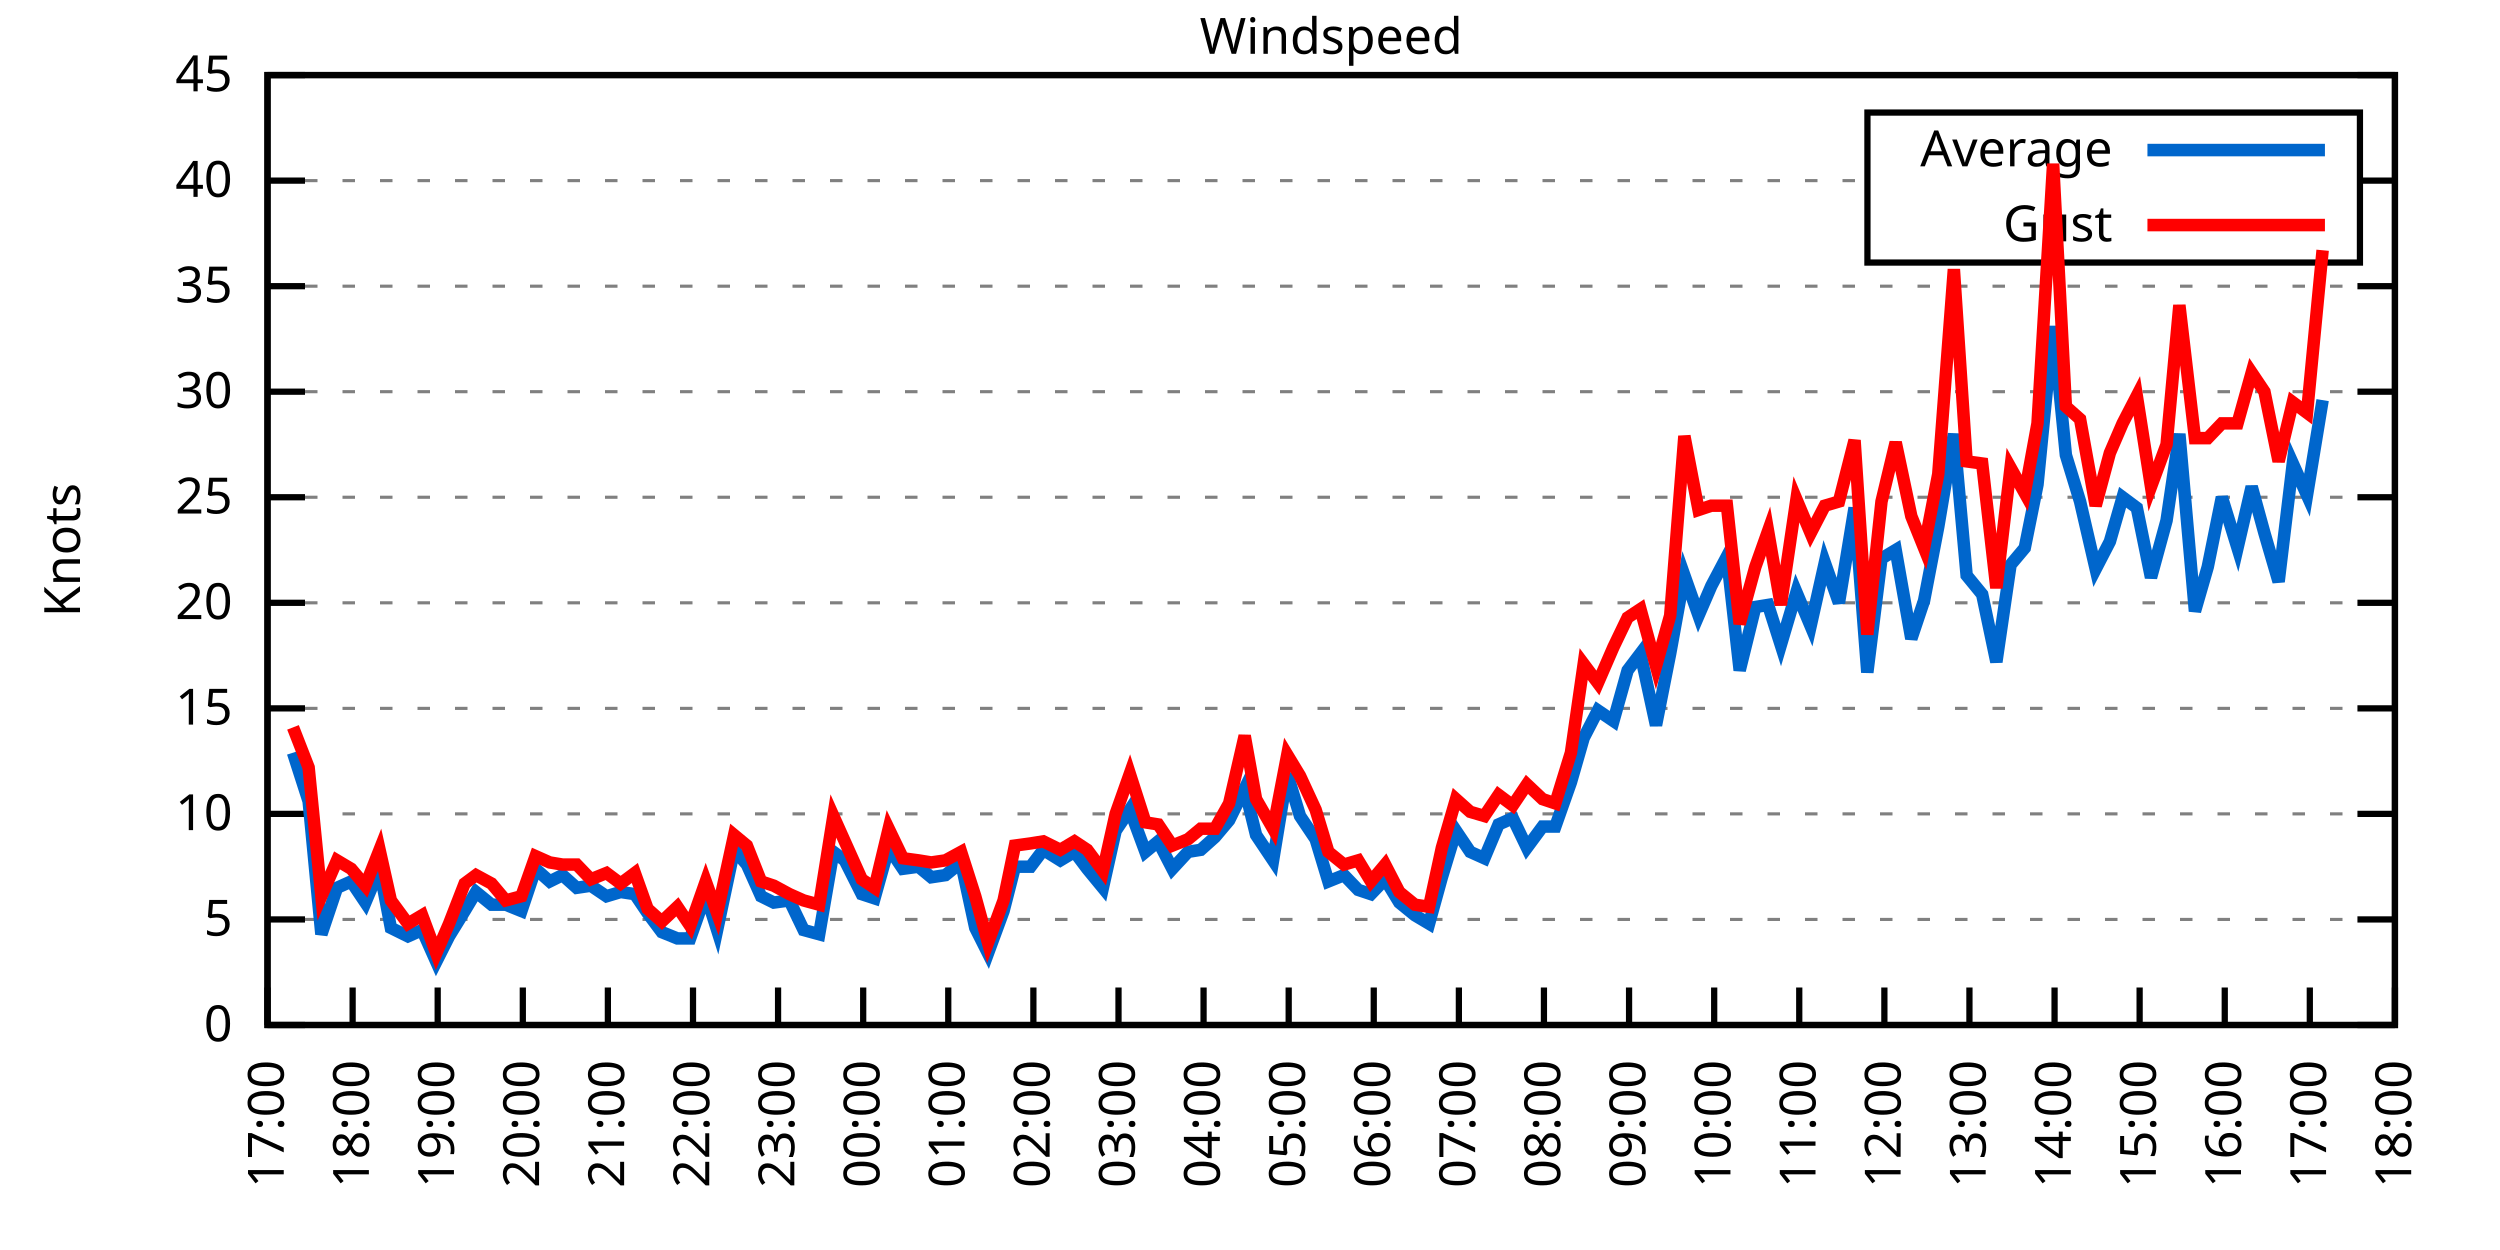
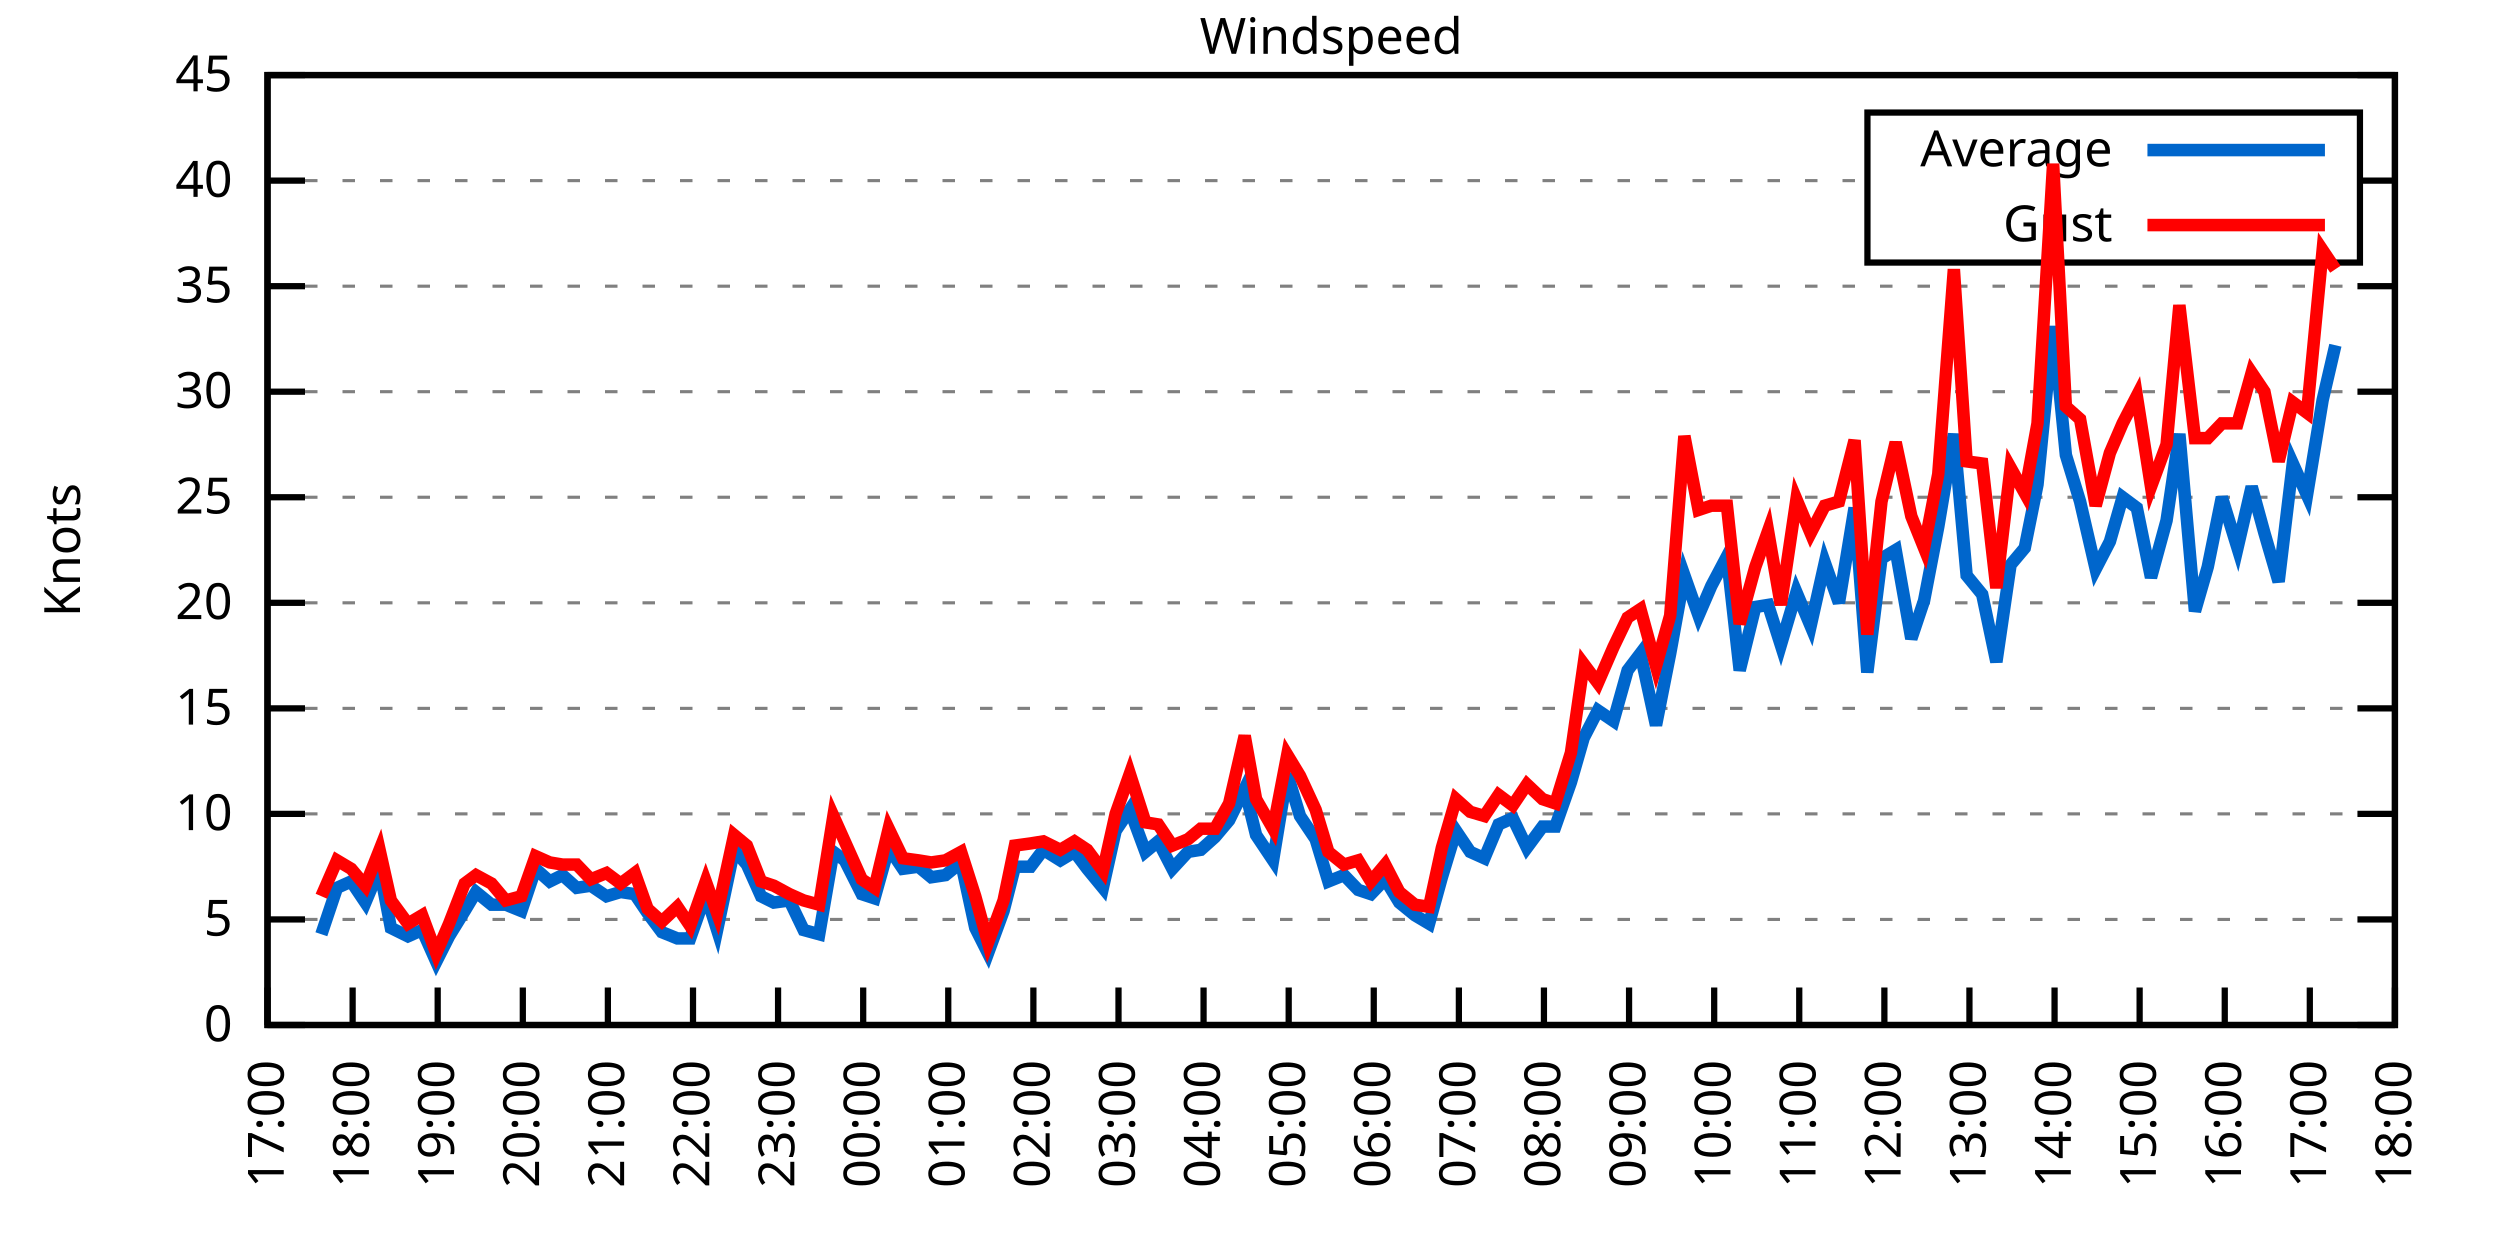
<svg xmlns="http://www.w3.org/2000/svg" xmlns:xlink="http://www.w3.org/1999/xlink" width="400" height="200" viewBox="0 0 400 200">
  <g id="gnuplot_canvas">
    <rect x="0" y="0" width="400" height="200" fill="none" />
    <defs>
      <circle id="gpDot" r="0.5" stroke-width="0.5" stroke="currentColor" />
      <path id="gpPt0" stroke-width="0.333" stroke="currentColor" d="M-1,0 h2 M0,-1 v2" />
      <path id="gpPt1" stroke-width="0.333" stroke="currentColor" d="M-1,-1 L1,1 M1,-1 L-1,1" />
      <path id="gpPt2" stroke-width="0.333" stroke="currentColor" d="M-1,0 L1,0 M0,-1 L0,1 M-1,-1 L1,1 M-1,1 L1,-1" />
      <rect id="gpPt3" stroke-width="0.333" stroke="currentColor" x="-1" y="-1" width="2" height="2" />
      <rect id="gpPt4" stroke-width="0.333" stroke="currentColor" fill="currentColor" x="-1" y="-1" width="2" height="2" />
      <circle id="gpPt5" stroke-width="0.333" stroke="currentColor" cx="0" cy="0" r="1" />
      <use xlink:href="#gpPt5" id="gpPt6" fill="currentColor" stroke="none" />
      <path id="gpPt7" stroke-width="0.333" stroke="currentColor" d="M0,-1.33 L-1.33,0.67 L1.33,0.67 z" />
      <use xlink:href="#gpPt7" id="gpPt8" fill="currentColor" stroke="none" />
      <use xlink:href="#gpPt7" id="gpPt9" stroke="currentColor" transform="rotate(180)" />
      <use xlink:href="#gpPt9" id="gpPt10" fill="currentColor" stroke="none" />
      <use xlink:href="#gpPt3" id="gpPt11" stroke="currentColor" transform="rotate(45)" />
      <use xlink:href="#gpPt11" id="gpPt12" fill="currentColor" stroke="none" />
      <path id="gpPt13" stroke-width="0.333" stroke="currentColor" d="M0,1.330 L1.265,0.411 L0.782,-1.067 L-0.782,-1.076 L-1.265,0.411 z" />
      <use xlink:href="#gpPt13" id="gpPt14" fill="currentColor" stroke="none" />
      <filter id="textbox" filterUnits="objectBoundingBox" x="0" y="0" height="1" width="1">
        <feFlood flood-color="white" flood-opacity="1" result="bgnd" />
        <feComposite in="SourceGraphic" in2="bgnd" operator="atop" />
      </filter>
      <filter id="greybox" filterUnits="objectBoundingBox" x="0" y="0" height="1" width="1">
        <feFlood flood-color="lightgrey" flood-opacity="1" result="grey" />
        <feComposite in="SourceGraphic" in2="grey" operator="atop" />
      </filter>
    </defs>
    <g fill="none" color="white" stroke="currentColor" stroke-width="1.00" stroke-linecap="butt" stroke-linejoin="miter">
</g>
    <g fill="none" color="black" stroke="currentColor" stroke-width="1.00" stroke-linecap="butt" stroke-linejoin="miter">
      <g stroke="none" shape-rendering="crispEdges">
        <polygon fill="rgb(255, 255, 255)" points="42.80,164.00 383.18,164.00 383.18,12.02 42.80,12.02 " />
      </g>
    </g>
    <g fill="none" color="black" stroke="currentColor" stroke-width="1.00" stroke-linecap="butt" stroke-linejoin="miter">
</g>
    <g fill="none" color="black" stroke="black" stroke-width="0.50" stroke-linecap="butt" stroke-linejoin="miter">
</g>
    <g fill="none" color="gray" stroke="currentColor" stroke-width="0.50" stroke-linecap="butt" stroke-linejoin="miter">
      <path stroke="gray" stroke-dasharray="2,4" class="gridline" d="M42.80,164.00 L383.19,164.00  " />
    </g>
    <g fill="none" color="gray" stroke="gray" stroke-width="1.00" stroke-linecap="butt" stroke-linejoin="miter">
</g>
    <g fill="none" color="black" stroke="currentColor" stroke-width="1.00" stroke-linecap="butt" stroke-linejoin="miter">
      <path stroke="black" d="M42.80,164.00 L48.80,164.00 M383.19,164.00 L377.19,164.00  " />
      <g transform="translate(37.20,166.60)" stroke="none" fill="black" font-family="Sans" font-size="8.00" text-anchor="end">
        <text>
          <tspan font-family="Sans"> 0</tspan>
        </text>
      </g>
    </g>
    <g fill="none" color="black" stroke="currentColor" stroke-width="1.00" stroke-linecap="butt" stroke-linejoin="miter">
</g>
    <g fill="none" color="black" stroke="black" stroke-width="0.50" stroke-linecap="butt" stroke-linejoin="miter">
</g>
    <g fill="none" color="gray" stroke="currentColor" stroke-width="0.50" stroke-linecap="butt" stroke-linejoin="miter">
      <path stroke="gray" stroke-dasharray="2,4" class="gridline" d="M42.80,147.11 L383.19,147.11  " />
    </g>
    <g fill="none" color="gray" stroke="gray" stroke-width="1.00" stroke-linecap="butt" stroke-linejoin="miter">
</g>
    <g fill="none" color="black" stroke="currentColor" stroke-width="1.00" stroke-linecap="butt" stroke-linejoin="miter">
      <path stroke="black" d="M42.80,147.11 L48.80,147.11 M383.19,147.11 L377.19,147.11  " />
      <g transform="translate(37.20,149.71)" stroke="none" fill="black" font-family="Sans" font-size="8.00" text-anchor="end">
        <text>
          <tspan font-family="Sans"> 5</tspan>
        </text>
      </g>
    </g>
    <g fill="none" color="black" stroke="currentColor" stroke-width="1.00" stroke-linecap="butt" stroke-linejoin="miter">
</g>
    <g fill="none" color="black" stroke="black" stroke-width="0.50" stroke-linecap="butt" stroke-linejoin="miter">
</g>
    <g fill="none" color="gray" stroke="currentColor" stroke-width="0.50" stroke-linecap="butt" stroke-linejoin="miter">
      <path stroke="gray" stroke-dasharray="2,4" class="gridline" d="M42.80,130.22 L383.19,130.22  " />
    </g>
    <g fill="none" color="gray" stroke="gray" stroke-width="1.00" stroke-linecap="butt" stroke-linejoin="miter">
</g>
    <g fill="none" color="black" stroke="currentColor" stroke-width="1.00" stroke-linecap="butt" stroke-linejoin="miter">
      <path stroke="black" d="M42.80,130.22 L48.80,130.22 M383.19,130.22 L377.19,130.22  " />
      <g transform="translate(37.20,132.82)" stroke="none" fill="black" font-family="Sans" font-size="8.00" text-anchor="end">
        <text>
          <tspan font-family="Sans"> 10</tspan>
        </text>
      </g>
    </g>
    <g fill="none" color="black" stroke="currentColor" stroke-width="1.00" stroke-linecap="butt" stroke-linejoin="miter">
</g>
    <g fill="none" color="black" stroke="black" stroke-width="0.50" stroke-linecap="butt" stroke-linejoin="miter">
</g>
    <g fill="none" color="gray" stroke="currentColor" stroke-width="0.50" stroke-linecap="butt" stroke-linejoin="miter">
      <path stroke="gray" stroke-dasharray="2,4" class="gridline" d="M42.80,113.34 L383.19,113.34  " />
    </g>
    <g fill="none" color="gray" stroke="gray" stroke-width="1.00" stroke-linecap="butt" stroke-linejoin="miter">
</g>
    <g fill="none" color="black" stroke="currentColor" stroke-width="1.00" stroke-linecap="butt" stroke-linejoin="miter">
      <path stroke="black" d="M42.80,113.34 L48.80,113.34 M383.19,113.34 L377.19,113.34  " />
      <g transform="translate(37.20,115.94)" stroke="none" fill="black" font-family="Sans" font-size="8.00" text-anchor="end">
        <text>
          <tspan font-family="Sans"> 15</tspan>
        </text>
      </g>
    </g>
    <g fill="none" color="black" stroke="currentColor" stroke-width="1.00" stroke-linecap="butt" stroke-linejoin="miter">
</g>
    <g fill="none" color="black" stroke="black" stroke-width="0.50" stroke-linecap="butt" stroke-linejoin="miter">
</g>
    <g fill="none" color="gray" stroke="currentColor" stroke-width="0.50" stroke-linecap="butt" stroke-linejoin="miter">
      <path stroke="gray" stroke-dasharray="2,4" class="gridline" d="M42.80,96.45 L383.19,96.45  " />
    </g>
    <g fill="none" color="gray" stroke="gray" stroke-width="1.00" stroke-linecap="butt" stroke-linejoin="miter">
</g>
    <g fill="none" color="black" stroke="currentColor" stroke-width="1.00" stroke-linecap="butt" stroke-linejoin="miter">
      <path stroke="black" d="M42.80,96.45 L48.80,96.45 M383.19,96.45 L377.19,96.45  " />
      <g transform="translate(37.20,99.05)" stroke="none" fill="black" font-family="Sans" font-size="8.00" text-anchor="end">
        <text>
          <tspan font-family="Sans"> 20</tspan>
        </text>
      </g>
    </g>
    <g fill="none" color="black" stroke="currentColor" stroke-width="1.00" stroke-linecap="butt" stroke-linejoin="miter">
</g>
    <g fill="none" color="black" stroke="black" stroke-width="0.50" stroke-linecap="butt" stroke-linejoin="miter">
</g>
    <g fill="none" color="gray" stroke="currentColor" stroke-width="0.50" stroke-linecap="butt" stroke-linejoin="miter">
      <path stroke="gray" stroke-dasharray="2,4" class="gridline" d="M42.80,79.56 L383.19,79.56  " />
    </g>
    <g fill="none" color="gray" stroke="gray" stroke-width="1.00" stroke-linecap="butt" stroke-linejoin="miter">
</g>
    <g fill="none" color="black" stroke="currentColor" stroke-width="1.00" stroke-linecap="butt" stroke-linejoin="miter">
      <path stroke="black" d="M42.80,79.56 L48.80,79.56 M383.19,79.56 L377.19,79.56  " />
      <g transform="translate(37.20,82.16)" stroke="none" fill="black" font-family="Sans" font-size="8.00" text-anchor="end">
        <text>
          <tspan font-family="Sans"> 25</tspan>
        </text>
      </g>
    </g>
    <g fill="none" color="black" stroke="currentColor" stroke-width="1.00" stroke-linecap="butt" stroke-linejoin="miter">
</g>
    <g fill="none" color="black" stroke="black" stroke-width="0.50" stroke-linecap="butt" stroke-linejoin="miter">
</g>
    <g fill="none" color="gray" stroke="currentColor" stroke-width="0.50" stroke-linecap="butt" stroke-linejoin="miter">
      <path stroke="gray" stroke-dasharray="2,4" class="gridline" d="M42.80,62.67 L383.19,62.67  " />
    </g>
    <g fill="none" color="gray" stroke="gray" stroke-width="1.00" stroke-linecap="butt" stroke-linejoin="miter">
</g>
    <g fill="none" color="black" stroke="currentColor" stroke-width="1.00" stroke-linecap="butt" stroke-linejoin="miter">
      <path stroke="black" d="M42.80,62.67 L48.80,62.67 M383.19,62.67 L377.19,62.67  " />
      <g transform="translate(37.20,65.27)" stroke="none" fill="black" font-family="Sans" font-size="8.00" text-anchor="end">
        <text>
          <tspan font-family="Sans"> 30</tspan>
        </text>
      </g>
    </g>
    <g fill="none" color="black" stroke="currentColor" stroke-width="1.00" stroke-linecap="butt" stroke-linejoin="miter">
</g>
    <g fill="none" color="black" stroke="black" stroke-width="0.50" stroke-linecap="butt" stroke-linejoin="miter">
</g>
    <g fill="none" color="gray" stroke="currentColor" stroke-width="0.50" stroke-linecap="butt" stroke-linejoin="miter">
      <path stroke="gray" stroke-dasharray="2,4" class="gridline" d="M42.80,45.79 L383.19,45.79  " />
    </g>
    <g fill="none" color="gray" stroke="gray" stroke-width="1.00" stroke-linecap="butt" stroke-linejoin="miter">
</g>
    <g fill="none" color="black" stroke="currentColor" stroke-width="1.00" stroke-linecap="butt" stroke-linejoin="miter">
      <path stroke="black" d="M42.80,45.79 L48.80,45.79 M383.19,45.79 L377.19,45.79  " />
      <g transform="translate(37.20,48.39)" stroke="none" fill="black" font-family="Sans" font-size="8.00" text-anchor="end">
        <text>
          <tspan font-family="Sans"> 35</tspan>
        </text>
      </g>
    </g>
    <g fill="none" color="black" stroke="currentColor" stroke-width="1.00" stroke-linecap="butt" stroke-linejoin="miter">
</g>
    <g fill="none" color="black" stroke="black" stroke-width="0.50" stroke-linecap="butt" stroke-linejoin="miter">
</g>
    <g fill="none" color="gray" stroke="currentColor" stroke-width="0.50" stroke-linecap="butt" stroke-linejoin="miter">
      <path stroke="gray" stroke-dasharray="2,4" class="gridline" d="M42.80,28.90 L298.79,28.90 M377.59,28.90 L383.19,28.90  " />
    </g>
    <g fill="none" color="gray" stroke="gray" stroke-width="1.00" stroke-linecap="butt" stroke-linejoin="miter">
</g>
    <g fill="none" color="black" stroke="currentColor" stroke-width="1.00" stroke-linecap="butt" stroke-linejoin="miter">
      <path stroke="black" d="M42.80,28.90 L48.80,28.90 M383.19,28.90 L377.19,28.90  " />
      <g transform="translate(37.20,31.50)" stroke="none" fill="black" font-family="Sans" font-size="8.00" text-anchor="end">
        <text>
          <tspan font-family="Sans"> 40</tspan>
        </text>
      </g>
    </g>
    <g fill="none" color="black" stroke="currentColor" stroke-width="1.00" stroke-linecap="butt" stroke-linejoin="miter">
</g>
    <g fill="none" color="black" stroke="black" stroke-width="0.50" stroke-linecap="butt" stroke-linejoin="miter">
</g>
    <g fill="none" color="gray" stroke="currentColor" stroke-width="0.50" stroke-linecap="butt" stroke-linejoin="miter">
      <path stroke="gray" stroke-dasharray="2,4" class="gridline" d="M42.80,12.01 L383.19,12.01  " />
    </g>
    <g fill="none" color="gray" stroke="gray" stroke-width="1.00" stroke-linecap="butt" stroke-linejoin="miter">
</g>
    <g fill="none" color="black" stroke="currentColor" stroke-width="1.00" stroke-linecap="butt" stroke-linejoin="miter">
      <path stroke="black" d="M42.80,12.01 L48.80,12.01 M383.19,12.01 L377.19,12.01  " />
      <g transform="translate(37.20,14.61)" stroke="none" fill="black" font-family="Sans" font-size="8.00" text-anchor="end">
        <text>
          <tspan font-family="Sans"> 45</tspan>
        </text>
      </g>
    </g>
    <g fill="none" color="black" stroke="currentColor" stroke-width="1.00" stroke-linecap="butt" stroke-linejoin="miter">
      <path stroke="black" d="M42.80,164.00 L42.80,158.00  " />
      <g transform="translate(45.40,169.60) rotate(270.00)" stroke="none" fill="black" font-family="Sans" font-size="8.00" text-anchor="end">
        <text>
          <tspan font-family="Sans">17:00</tspan>
        </text>
      </g>
    </g>
    <g fill="none" color="black" stroke="currentColor" stroke-width="1.00" stroke-linecap="butt" stroke-linejoin="miter">
      <path stroke="black" d="M56.42,164.00 L56.42,158.00  " />
      <g transform="translate(59.02,169.60) rotate(270.00)" stroke="none" fill="black" font-family="Sans" font-size="8.00" text-anchor="end">
        <text>
          <tspan font-family="Sans">18:00</tspan>
        </text>
      </g>
    </g>
    <g fill="none" color="black" stroke="currentColor" stroke-width="1.00" stroke-linecap="butt" stroke-linejoin="miter">
      <path stroke="black" d="M70.03,164.00 L70.03,158.00  " />
      <g transform="translate(72.63,169.60) rotate(270.00)" stroke="none" fill="black" font-family="Sans" font-size="8.00" text-anchor="end">
        <text>
          <tspan font-family="Sans">19:00</tspan>
        </text>
      </g>
    </g>
    <g fill="none" color="black" stroke="currentColor" stroke-width="1.00" stroke-linecap="butt" stroke-linejoin="miter">
      <path stroke="black" d="M83.65,164.00 L83.65,158.00  " />
      <g transform="translate(86.25,169.60) rotate(270.00)" stroke="none" fill="black" font-family="Sans" font-size="8.00" text-anchor="end">
        <text>
          <tspan font-family="Sans">20:00</tspan>
        </text>
      </g>
    </g>
    <g fill="none" color="black" stroke="currentColor" stroke-width="1.00" stroke-linecap="butt" stroke-linejoin="miter">
      <path stroke="black" d="M97.26,164.00 L97.26,158.00  " />
      <g transform="translate(99.86,169.60) rotate(270.00)" stroke="none" fill="black" font-family="Sans" font-size="8.00" text-anchor="end">
        <text>
          <tspan font-family="Sans">21:00</tspan>
        </text>
      </g>
    </g>
    <g fill="none" color="black" stroke="currentColor" stroke-width="1.00" stroke-linecap="butt" stroke-linejoin="miter">
      <path stroke="black" d="M110.88,164.00 L110.88,158.00  " />
      <g transform="translate(113.48,169.60) rotate(270.00)" stroke="none" fill="black" font-family="Sans" font-size="8.00" text-anchor="end">
        <text>
          <tspan font-family="Sans">22:00</tspan>
        </text>
      </g>
    </g>
    <g fill="none" color="black" stroke="currentColor" stroke-width="1.00" stroke-linecap="butt" stroke-linejoin="miter">
      <path stroke="black" d="M124.49,164.00 L124.49,158.00  " />
      <g transform="translate(127.09,169.60) rotate(270.00)" stroke="none" fill="black" font-family="Sans" font-size="8.00" text-anchor="end">
        <text>
          <tspan font-family="Sans">23:00</tspan>
        </text>
      </g>
    </g>
    <g fill="none" color="black" stroke="currentColor" stroke-width="1.00" stroke-linecap="butt" stroke-linejoin="miter">
      <path stroke="black" d="M138.11,164.00 L138.11,158.00  " />
      <g transform="translate(140.71,169.60) rotate(270.00)" stroke="none" fill="black" font-family="Sans" font-size="8.00" text-anchor="end">
        <text>
          <tspan font-family="Sans">00:00</tspan>
        </text>
      </g>
    </g>
    <g fill="none" color="black" stroke="currentColor" stroke-width="1.00" stroke-linecap="butt" stroke-linejoin="miter">
      <path stroke="black" d="M151.72,164.00 L151.72,158.00  " />
      <g transform="translate(154.32,169.60) rotate(270.00)" stroke="none" fill="black" font-family="Sans" font-size="8.00" text-anchor="end">
        <text>
          <tspan font-family="Sans">01:00</tspan>
        </text>
      </g>
    </g>
    <g fill="none" color="black" stroke="currentColor" stroke-width="1.00" stroke-linecap="butt" stroke-linejoin="miter">
      <path stroke="black" d="M165.34,164.00 L165.34,158.00  " />
      <g transform="translate(167.94,169.60) rotate(270.00)" stroke="none" fill="black" font-family="Sans" font-size="8.00" text-anchor="end">
        <text>
          <tspan font-family="Sans">02:00</tspan>
        </text>
      </g>
    </g>
    <g fill="none" color="black" stroke="currentColor" stroke-width="1.00" stroke-linecap="butt" stroke-linejoin="miter">
      <path stroke="black" d="M178.96,164.00 L178.96,158.00  " />
      <g transform="translate(181.56,169.60) rotate(270.00)" stroke="none" fill="black" font-family="Sans" font-size="8.00" text-anchor="end">
        <text>
          <tspan font-family="Sans">03:00</tspan>
        </text>
      </g>
    </g>
    <g fill="none" color="black" stroke="currentColor" stroke-width="1.00" stroke-linecap="butt" stroke-linejoin="miter">
      <path stroke="black" d="M192.57,164.00 L192.57,158.00  " />
      <g transform="translate(195.17,169.60) rotate(270.00)" stroke="none" fill="black" font-family="Sans" font-size="8.00" text-anchor="end">
        <text>
          <tspan font-family="Sans">04:00</tspan>
        </text>
      </g>
    </g>
    <g fill="none" color="black" stroke="currentColor" stroke-width="1.00" stroke-linecap="butt" stroke-linejoin="miter">
      <path stroke="black" d="M206.19,164.00 L206.19,158.00  " />
      <g transform="translate(208.79,169.60) rotate(270.00)" stroke="none" fill="black" font-family="Sans" font-size="8.00" text-anchor="end">
        <text>
          <tspan font-family="Sans">05:00</tspan>
        </text>
      </g>
    </g>
    <g fill="none" color="black" stroke="currentColor" stroke-width="1.00" stroke-linecap="butt" stroke-linejoin="miter">
      <path stroke="black" d="M219.80,164.00 L219.80,158.00  " />
      <g transform="translate(222.40,169.60) rotate(270.00)" stroke="none" fill="black" font-family="Sans" font-size="8.00" text-anchor="end">
        <text>
          <tspan font-family="Sans">06:00</tspan>
        </text>
      </g>
    </g>
    <g fill="none" color="black" stroke="currentColor" stroke-width="1.00" stroke-linecap="butt" stroke-linejoin="miter">
      <path stroke="black" d="M233.42,164.00 L233.42,158.00  " />
      <g transform="translate(236.02,169.60) rotate(270.00)" stroke="none" fill="black" font-family="Sans" font-size="8.00" text-anchor="end">
        <text>
          <tspan font-family="Sans">07:00</tspan>
        </text>
      </g>
    </g>
    <g fill="none" color="black" stroke="currentColor" stroke-width="1.00" stroke-linecap="butt" stroke-linejoin="miter">
      <path stroke="black" d="M247.03,164.00 L247.03,158.00  " />
      <g transform="translate(249.63,169.60) rotate(270.00)" stroke="none" fill="black" font-family="Sans" font-size="8.00" text-anchor="end">
        <text>
          <tspan font-family="Sans">08:00</tspan>
        </text>
      </g>
    </g>
    <g fill="none" color="black" stroke="currentColor" stroke-width="1.00" stroke-linecap="butt" stroke-linejoin="miter">
      <path stroke="black" d="M260.65,164.00 L260.65,158.00  " />
      <g transform="translate(263.25,169.60) rotate(270.00)" stroke="none" fill="black" font-family="Sans" font-size="8.00" text-anchor="end">
        <text>
          <tspan font-family="Sans">09:00</tspan>
        </text>
      </g>
    </g>
    <g fill="none" color="black" stroke="currentColor" stroke-width="1.00" stroke-linecap="butt" stroke-linejoin="miter">
      <path stroke="black" d="M274.27,164.00 L274.27,158.00  " />
      <g transform="translate(276.87,169.60) rotate(270.00)" stroke="none" fill="black" font-family="Sans" font-size="8.00" text-anchor="end">
        <text>
          <tspan font-family="Sans">10:00</tspan>
        </text>
      </g>
    </g>
    <g fill="none" color="black" stroke="currentColor" stroke-width="1.00" stroke-linecap="butt" stroke-linejoin="miter">
      <path stroke="black" d="M287.88,164.00 L287.88,158.00  " />
      <g transform="translate(290.48,169.60) rotate(270.00)" stroke="none" fill="black" font-family="Sans" font-size="8.00" text-anchor="end">
        <text>
          <tspan font-family="Sans">11:00</tspan>
        </text>
      </g>
    </g>
    <g fill="none" color="black" stroke="currentColor" stroke-width="1.00" stroke-linecap="butt" stroke-linejoin="miter">
      <path stroke="black" d="M301.50,164.00 L301.50,158.00  " />
      <g transform="translate(304.10,169.60) rotate(270.00)" stroke="none" fill="black" font-family="Sans" font-size="8.00" text-anchor="end">
        <text>
          <tspan font-family="Sans">12:00</tspan>
        </text>
      </g>
    </g>
    <g fill="none" color="black" stroke="currentColor" stroke-width="1.00" stroke-linecap="butt" stroke-linejoin="miter">
      <path stroke="black" d="M315.11,164.00 L315.11,158.00  " />
      <g transform="translate(317.71,169.60) rotate(270.00)" stroke="none" fill="black" font-family="Sans" font-size="8.00" text-anchor="end">
        <text>
          <tspan font-family="Sans">13:00</tspan>
        </text>
      </g>
    </g>
    <g fill="none" color="black" stroke="currentColor" stroke-width="1.00" stroke-linecap="butt" stroke-linejoin="miter">
      <path stroke="black" d="M328.73,164.00 L328.73,158.00  " />
      <g transform="translate(331.33,169.60) rotate(270.00)" stroke="none" fill="black" font-family="Sans" font-size="8.00" text-anchor="end">
        <text>
          <tspan font-family="Sans">14:00</tspan>
        </text>
      </g>
    </g>
    <g fill="none" color="black" stroke="currentColor" stroke-width="1.00" stroke-linecap="butt" stroke-linejoin="miter">
      <path stroke="black" d="M342.34,164.00 L342.34,158.00  " />
      <g transform="translate(344.94,169.60) rotate(270.00)" stroke="none" fill="black" font-family="Sans" font-size="8.00" text-anchor="end">
        <text>
          <tspan font-family="Sans">15:00</tspan>
        </text>
      </g>
    </g>
    <g fill="none" color="black" stroke="currentColor" stroke-width="1.00" stroke-linecap="butt" stroke-linejoin="miter">
      <path stroke="black" d="M355.96,164.00 L355.96,158.00  " />
      <g transform="translate(358.56,169.60) rotate(270.00)" stroke="none" fill="black" font-family="Sans" font-size="8.00" text-anchor="end">
        <text>
          <tspan font-family="Sans">16:00</tspan>
        </text>
      </g>
    </g>
    <g fill="none" color="black" stroke="currentColor" stroke-width="1.00" stroke-linecap="butt" stroke-linejoin="miter">
      <path stroke="black" d="M369.57,164.00 L369.57,158.00  " />
      <g transform="translate(372.17,169.60) rotate(270.00)" stroke="none" fill="black" font-family="Sans" font-size="8.00" text-anchor="end">
        <text>
          <tspan font-family="Sans">17:00</tspan>
        </text>
      </g>
    </g>
    <g fill="none" color="black" stroke="currentColor" stroke-width="1.00" stroke-linecap="butt" stroke-linejoin="miter">
      <path stroke="black" d="M383.19,164.00 L383.19,158.00  " />
      <g transform="translate(385.79,169.60) rotate(270.00)" stroke="none" fill="black" font-family="Sans" font-size="8.00" text-anchor="end">
        <text>
          <tspan font-family="Sans">18:00</tspan>
        </text>
      </g>
    </g>
    <g fill="none" color="black" stroke="currentColor" stroke-width="1.00" stroke-linecap="butt" stroke-linejoin="miter">
</g>
    <g fill="none" color="black" stroke="currentColor" stroke-width="1.00" stroke-linecap="butt" stroke-linejoin="miter">
      <path stroke="black" d="M42.80,12.01 L42.80,164.00 L383.19,164.00 L383.19,12.01 L42.80,12.01 Z  " />
    </g>
    <g fill="none" color="black" stroke="currentColor" stroke-width="1.00" stroke-linecap="butt" stroke-linejoin="miter">
</g>
    <g fill="none" color="black" stroke="currentColor" stroke-width="1.00" stroke-linecap="butt" stroke-linejoin="miter">
      <path stroke="black" d="M298.79,42.01 L298.79,18.01 L377.59,18.01 L377.59,42.01 L298.79,42.01 Z  " />
    </g>
    <g id="Windspeed_plot_1">
      <g fill="none" color="white" stroke="black" stroke-width="2.00" stroke-linecap="butt" stroke-linejoin="miter">
</g>
      <g fill="none" color="black" stroke="currentColor" stroke-width="2.00" stroke-linecap="butt" stroke-linejoin="miter">
        <g transform="translate(337.99,26.61)" stroke="none" fill="black" font-family="Sans" font-size="8.00" text-anchor="end">
          <text>
            <tspan font-family="Sans">Average</tspan>
          </text>
        </g>
      </g>
      <g fill="none" color="black" stroke="currentColor" stroke-width="2.00" stroke-linecap="butt" stroke-linejoin="miter">
-         <path stroke="rgb(  0, 102, 204)" d="M343.59,24.01 L371.99,24.01 M46.88,120.43 L49.38,128.20 L51.42,149.48 L53.92,142.05 L56.19,141.03 L58.46,144.41   L60.73,139.01 L62.54,148.46 L65.27,149.81 L67.54,148.80 L69.80,153.87 L71.85,149.81 L74.34,145.76 L76.16,142.72   L78.65,144.75 L80.92,144.75 L83.42,145.76 L85.69,139.01 L87.96,141.03 L90.00,140.02 L92.27,142.05 L94.54,141.71   L97.04,143.40 L99.30,142.72 L101.57,143.06 L103.62,146.10 L105.89,149.14 L108.38,150.15 L110.42,150.15 L112.92,143.06   L114.74,148.80 L117.46,135.97 L119.50,138.33 L121.77,143.40 L123.81,144.41 L126.31,144.07 L128.58,148.80 L131.07,149.48   L133.34,136.30 L135.16,137.66 L137.88,143.06 L139.92,143.73 L142.19,135.63 L144.46,139.01 L146.96,138.67 L149.00,140.36   L151.27,140.02 L153.77,137.99 L156.04,148.46 L158.08,152.52 L160.57,145.76 L162.39,138.67 L164.89,138.67 L166.93,135.97   L169.65,137.66 L171.92,136.30 L173.96,139.01 L176.46,142.05 L178.50,132.93 L180.77,129.55 L183.27,136.30 L185.31,134.62   L187.58,139.01 L190.08,136.30 L192.12,135.97 L194.39,133.94 L196.66,131.24 L199.15,126.17 L200.97,133.60 L203.69,137.66   L205.96,123.81 L208.00,130.56 L210.50,134.28 L212.54,141.03 L215.04,140.02 L217.31,142.38 L219.35,143.06 L221.62,140.69   L223.89,144.41 L226.38,146.44 L228.65,147.79 L230.70,140.36 L232.96,132.93 L235.23,136.30 L237.50,137.32 L239.77,131.91   L242.04,130.90 L244.31,135.63 L246.81,132.25 L248.85,132.25 L251.35,125.16 L253.39,118.07 L255.66,113.67 L258.15,115.36   L260.42,107.26 L262.47,104.56 L264.96,116.04 L267.23,104.56 L269.50,92.06 L271.77,98.48 L273.81,93.75 L276.31,89.02   L278.35,107.26 L280.85,97.12 L282.89,96.79 L284.93,103.20 L287.43,94.76 L289.70,100.16 L291.97,90.03 L294.23,96.45   L296.73,81.25 L298.77,107.59 L301.04,89.36 L303.31,88.00 L305.81,102.19 L307.85,96.11 L310.12,84.29 L312.62,69.43   L314.66,92.06 L317.15,95.10 L319.42,105.91 L321.69,90.37 L323.96,87.67 L326.00,77.53 L328.50,52.20 L330.54,72.81   L332.81,80.24 L335.31,91.04 L337.58,86.65 L339.62,79.56 L341.89,81.25 L344.16,92.40 L346.65,83.28 L348.70,69.43   L351.19,97.80 L353.24,90.71 L355.50,79.56 L358.00,87.67 L360.27,77.87 L362.31,85.30 L364.58,93.07 L366.85,74.16   L369.12,79.22 L371.62,64.02  " />
+         <path stroke="rgb(  0, 102, 204)" d="M343.59,24.01 L371.99,24.01 M51.42,149.48 L53.92,142.05 L56.19,141.03 L58.46,144.41 L60.73,139.01 L62.54,148.46   L65.27,149.81 L67.54,148.80 L69.80,153.87 L71.85,149.81 L74.34,145.76 L76.16,142.72 L78.65,144.75 L80.92,144.75   L83.42,145.76 L85.69,139.01 L87.96,141.03 L90.00,140.02 L92.27,142.05 L94.54,141.71 L97.04,143.40 L99.30,142.72   L101.57,143.06 L103.62,146.10 L105.89,149.14 L108.38,150.15 L110.42,150.15 L112.92,143.06 L114.74,148.80 L117.46,135.97   L119.50,138.33 L121.77,143.40 L123.81,144.41 L126.31,144.07 L128.58,148.80 L131.07,149.48 L133.34,136.30 L135.16,137.66   L137.88,143.06 L139.92,143.73 L142.19,135.63 L144.46,139.01 L146.96,138.67 L149.00,140.36 L151.27,140.02 L153.77,137.99   L156.04,148.46 L158.08,152.52 L160.57,145.76 L162.39,138.67 L164.89,138.67 L166.93,135.97 L169.65,137.66 L171.92,136.30   L173.96,139.01 L176.46,142.05 L178.50,132.93 L180.77,129.55 L183.27,136.30 L185.31,134.62 L187.58,139.01 L190.08,136.30   L192.12,135.97 L194.39,133.94 L196.66,131.24 L199.15,126.17 L200.97,133.60 L203.69,137.66 L205.96,123.81 L208.00,130.56   L210.50,134.28 L212.54,141.03 L215.04,140.02 L217.31,142.38 L219.35,143.06 L221.62,140.69 L223.89,144.41 L226.38,146.44   L228.65,147.79 L230.70,140.36 L232.96,132.93 L235.23,136.30 L237.50,137.32 L239.77,131.91 L242.04,130.90 L244.31,135.63   L246.81,132.25 L248.85,132.25 L251.35,125.16 L253.39,118.07 L255.66,113.67 L258.15,115.36 L260.42,107.26 L262.47,104.56   L264.96,116.04 L267.23,104.56 L269.50,92.06 L271.77,98.48 L273.81,93.75 L276.31,89.02 L278.35,107.26 L280.85,97.12   L282.89,96.79 L284.93,103.20 L287.43,94.76 L289.70,100.16 L291.97,90.03 L294.23,96.45 L296.73,81.25 L298.77,107.59   L301.04,89.36 L303.31,88.00 L305.81,102.19 L307.85,96.11 L310.12,84.29 L312.62,69.43 L314.66,92.06 L317.15,95.10   L319.42,105.91 L321.69,90.37 L323.96,87.67 L326.00,77.53 L328.50,52.20 L330.54,72.81 L332.81,80.24 L335.31,91.04   L337.58,86.65 L339.62,79.56 L341.89,81.25 L344.16,92.40 L346.65,83.28 L348.70,69.43 L351.19,97.80 L353.24,90.71   L355.50,79.56 L358.00,87.67 L360.27,77.87 L362.31,85.30 L364.58,93.07 L366.85,74.16 L369.12,79.22 L371.62,64.02   L373.66,55.24  " />
      </g>
    </g>
    <g id="Windspeed_plot_2">
      <g fill="none" color="black" stroke="currentColor" stroke-width="2.00" stroke-linecap="butt" stroke-linejoin="miter">
        <g transform="translate(337.99,38.61)" stroke="none" fill="black" font-family="Sans" font-size="8.00" text-anchor="end">
          <text>
            <tspan font-family="Sans">Gust</tspan>
          </text>
        </g>
      </g>
      <g fill="none" color="black" stroke="currentColor" stroke-width="2.00" stroke-linecap="butt" stroke-linejoin="miter">
-         <path stroke="rgb(255,   0,   0)" d="M343.59,36.01 L371.99,36.01 M46.88,116.38 L49.38,122.79 L51.42,143.40 L53.92,137.66 L56.19,139.01 L58.46,141.71   L60.73,135.97 L62.54,144.07 L65.27,147.79 L67.54,146.44 L69.80,152.52 L71.85,147.79 L74.34,141.37 L76.16,140.02   L78.65,141.37 L80.92,144.07 L83.42,143.40 L85.69,136.98 L87.96,137.99 L90.00,138.33 L92.27,138.33 L94.54,140.69   L97.04,139.68 L99.30,141.37 L101.57,139.68 L103.62,145.42 L105.89,147.45 L108.38,145.09 L110.42,148.13 L112.92,141.03   L114.74,146.10 L117.46,133.60 L119.50,135.29 L121.77,141.03 L123.81,141.71 L126.31,143.06 L128.58,144.07 L131.07,144.75   L133.34,130.56 L135.16,134.62 L137.88,140.69 L139.92,142.05 L142.19,132.59 L144.46,137.32 L146.96,137.66 L149.00,137.99   L151.27,137.66 L153.77,136.30 L156.04,143.40 L158.08,150.83 L160.57,144.07 L162.39,135.29 L164.89,134.95 L166.93,134.62   L169.65,135.97 L171.92,134.62 L173.96,135.97 L176.46,139.34 L178.50,130.22 L180.77,123.81 L183.27,131.58 L185.31,131.91   L187.58,135.29 L190.08,134.28 L192.12,132.59 L194.39,132.59 L196.66,128.54 L199.15,117.73 L200.97,127.86 L203.69,132.59   L205.96,120.77 L208.00,124.14 L210.50,129.55 L212.54,136.30 L215.04,138.33 L217.31,137.66 L219.35,141.03 L221.62,138.33   L223.89,142.72 L226.38,144.75 L228.65,145.09 L230.70,135.63 L232.96,127.86 L235.23,129.89 L237.50,130.56 L239.77,127.18   L242.04,128.87 L244.31,125.50 L246.81,127.86 L248.85,128.54 L251.35,120.43 L253.39,106.24 L255.66,109.28 L258.15,103.54   L260.42,98.81 L262.47,97.46 L264.96,106.58 L267.23,98.48 L269.50,69.77 L271.77,81.59 L273.81,80.91 L276.31,80.91   L278.35,99.83 L280.85,90.71 L282.89,84.97 L284.93,96.79 L287.43,79.90 L289.70,85.30 L291.97,80.91 L294.23,80.24   L296.73,70.44 L298.77,101.52 L301.04,80.24 L303.31,70.78 L305.81,82.60 L307.85,87.67 L310.12,75.85 L312.62,43.08   L314.66,73.82 L317.15,74.16 L319.42,94.08 L321.69,74.83 L323.96,78.89 L326.00,67.74 L328.50,26.20 L330.54,65.04   L332.81,67.06 L335.31,80.91 L337.58,72.47 L339.62,67.74 L341.89,63.35 L344.16,77.87 L346.65,71.12 L348.70,48.83   L351.19,70.10 L353.24,70.10 L355.50,67.74 L358.00,67.74 L360.27,59.63 L362.31,62.67 L364.58,73.82 L366.85,64.36   L369.12,66.05 L371.62,40.04  " />
+         <path stroke="rgb(255,   0,   0)" d="M343.59,36.01 L371.99,36.01 M51.42,143.40 L53.92,137.66 L56.19,139.01 L58.46,141.71 L60.73,135.97 L62.54,144.07   L65.27,147.79 L67.54,146.44 L69.80,152.52 L71.85,147.79 L74.34,141.37 L76.16,140.02 L78.65,141.37 L80.92,144.07   L83.42,143.40 L85.69,136.98 L87.96,137.99 L90.00,138.33 L92.27,138.33 L94.54,140.69 L97.04,139.68 L99.30,141.37   L101.57,139.68 L103.62,145.42 L105.89,147.45 L108.38,145.09 L110.42,148.13 L112.92,141.03 L114.74,146.10 L117.46,133.60   L119.50,135.29 L121.77,141.03 L123.81,141.71 L126.31,143.06 L128.58,144.07 L131.07,144.75 L133.34,130.56 L135.16,134.62   L137.88,140.69 L139.92,142.05 L142.19,132.59 L144.46,137.32 L146.96,137.66 L149.00,137.99 L151.27,137.66 L153.77,136.30   L156.04,143.40 L158.08,150.83 L160.57,144.07 L162.39,135.29 L164.89,134.95 L166.93,134.62 L169.65,135.97 L171.92,134.62   L173.96,135.97 L176.46,139.34 L178.50,130.22 L180.77,123.81 L183.27,131.58 L185.31,131.91 L187.58,135.29 L190.08,134.28   L192.12,132.59 L194.39,132.59 L196.66,128.54 L199.15,117.73 L200.97,127.86 L203.69,132.59 L205.96,120.77 L208.00,124.14   L210.50,129.55 L212.54,136.30 L215.04,138.33 L217.31,137.66 L219.35,141.03 L221.62,138.33 L223.89,142.72 L226.38,144.75   L228.65,145.09 L230.70,135.63 L232.96,127.86 L235.23,129.89 L237.50,130.56 L239.77,127.18 L242.04,128.87 L244.31,125.50   L246.81,127.86 L248.85,128.54 L251.35,120.43 L253.39,106.24 L255.66,109.28 L258.15,103.54 L260.42,98.81 L262.47,97.46   L264.96,106.58 L267.23,98.48 L269.50,69.77 L271.77,81.59 L273.81,80.91 L276.31,80.91 L278.35,99.83 L280.85,90.71   L282.89,84.97 L284.93,96.79 L287.43,79.90 L289.70,85.30 L291.97,80.91 L294.23,80.24 L296.73,70.44 L298.77,101.52   L301.04,80.24 L303.31,70.78 L305.81,82.60 L307.85,87.67 L310.12,75.85 L312.62,43.08 L314.66,73.82 L317.15,74.16   L319.42,94.08 L321.69,74.83 L323.96,78.89 L326.00,67.74 L328.50,26.20 L330.54,65.04 L332.81,67.06 L335.31,80.91   L337.58,72.47 L339.62,67.74 L341.89,63.35 L344.16,77.87 L346.65,71.12 L348.70,48.83 L351.19,70.10 L353.24,70.10   L355.50,67.74 L358.00,67.74 L360.27,59.63 L362.31,62.67 L364.58,73.82 L366.85,64.36 L369.12,66.05 L371.62,40.04   L373.66,43.08  " />
      </g>
    </g>
    <g fill="none" color="black" stroke="currentColor" stroke-width="2.00" stroke-linecap="butt" stroke-linejoin="miter">
</g>
    <g fill="none" color="black" stroke="black" stroke-width="1.00" stroke-linecap="butt" stroke-linejoin="miter">
</g>
    <g fill="none" color="black" stroke="currentColor" stroke-width="1.00" stroke-linecap="butt" stroke-linejoin="miter">
      <path stroke="black" d="M42.80,12.01 L42.80,164.00 L383.19,164.00 L383.19,12.01 L42.80,12.01 Z  " />
      <g transform="translate(12.80,88.01) rotate(270.00)" stroke="none" fill="black" font-family="Sans" font-size="8.00" text-anchor="middle">
        <text>
          <tspan font-family="Sans">Knots</tspan>
        </text>
      </g>
    </g>
    <g fill="none" color="black" stroke="currentColor" stroke-width="1.00" stroke-linecap="butt" stroke-linejoin="miter">
</g>
    <g fill="none" color="black" stroke="currentColor" stroke-width="1.00" stroke-linecap="butt" stroke-linejoin="miter">
      <g transform="translate(212.99,8.61)" stroke="none" fill="black" font-family="Sans" font-size="8.00" text-anchor="middle">
        <text>
          <tspan font-family="Sans">Windspeed</tspan>
        </text>
      </g>
    </g>
    <g fill="none" color="black" stroke="currentColor" stroke-width="1.00" stroke-linecap="butt" stroke-linejoin="miter">
</g>
  </g>
</svg>
